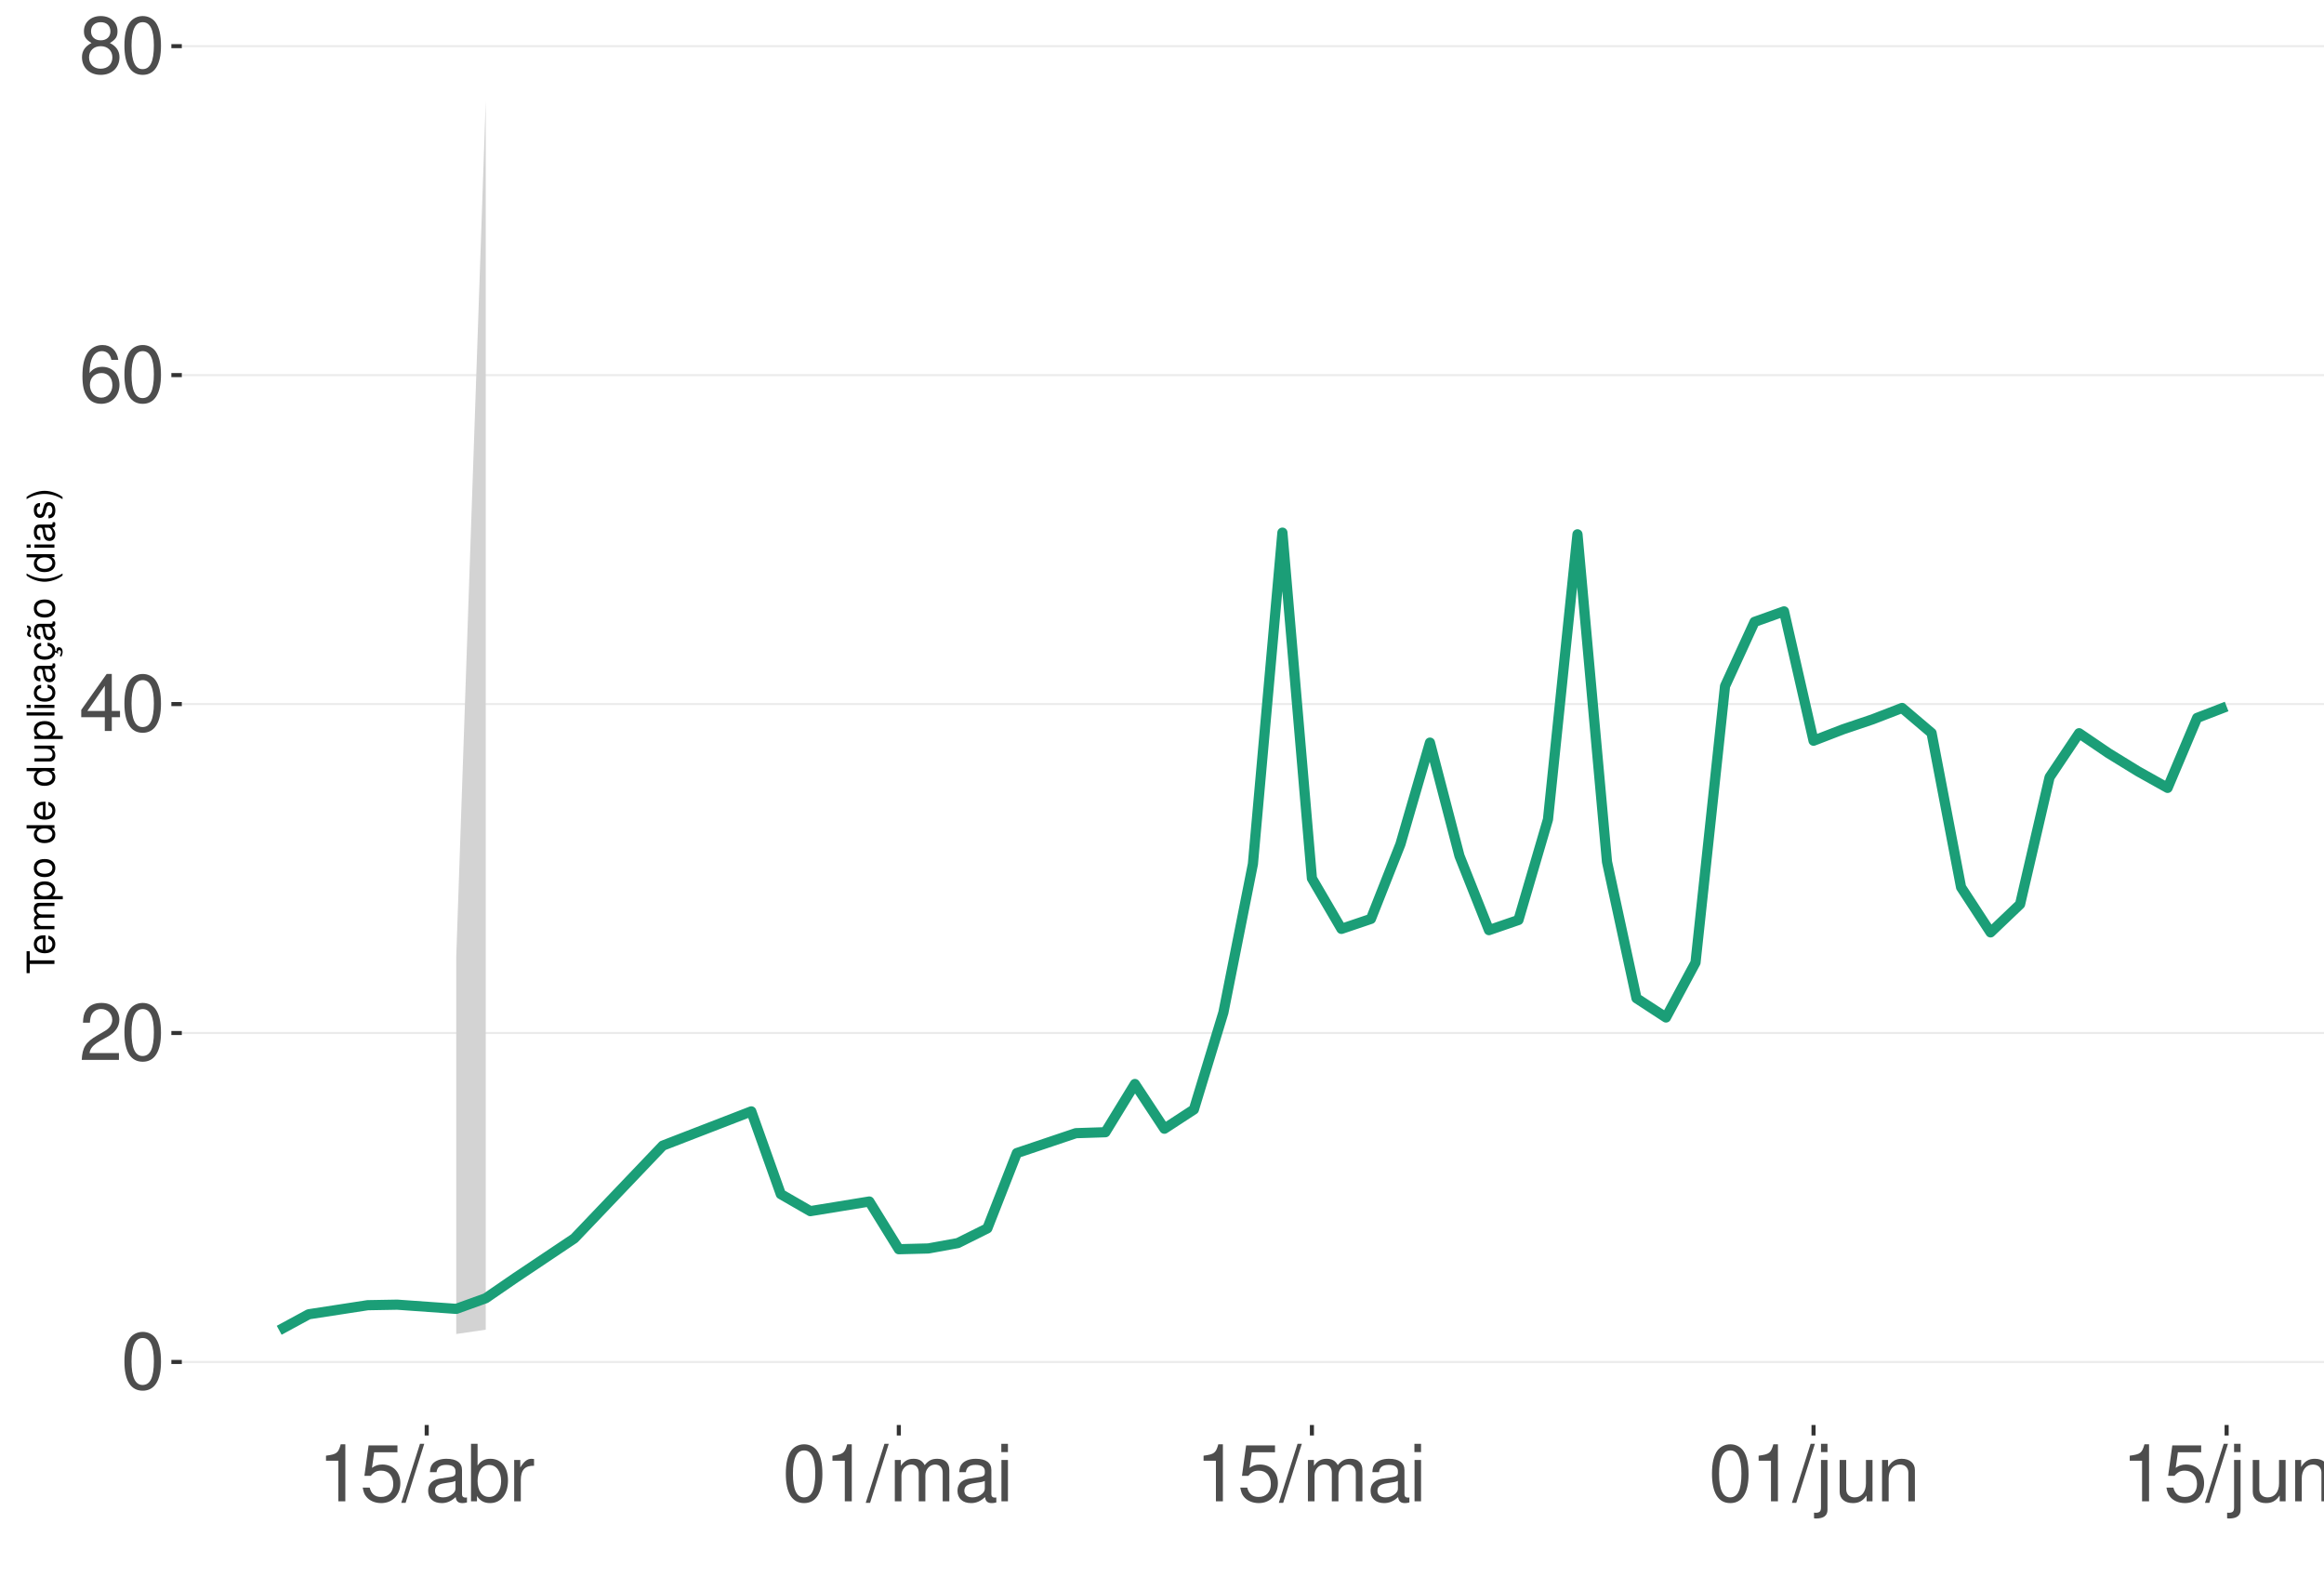
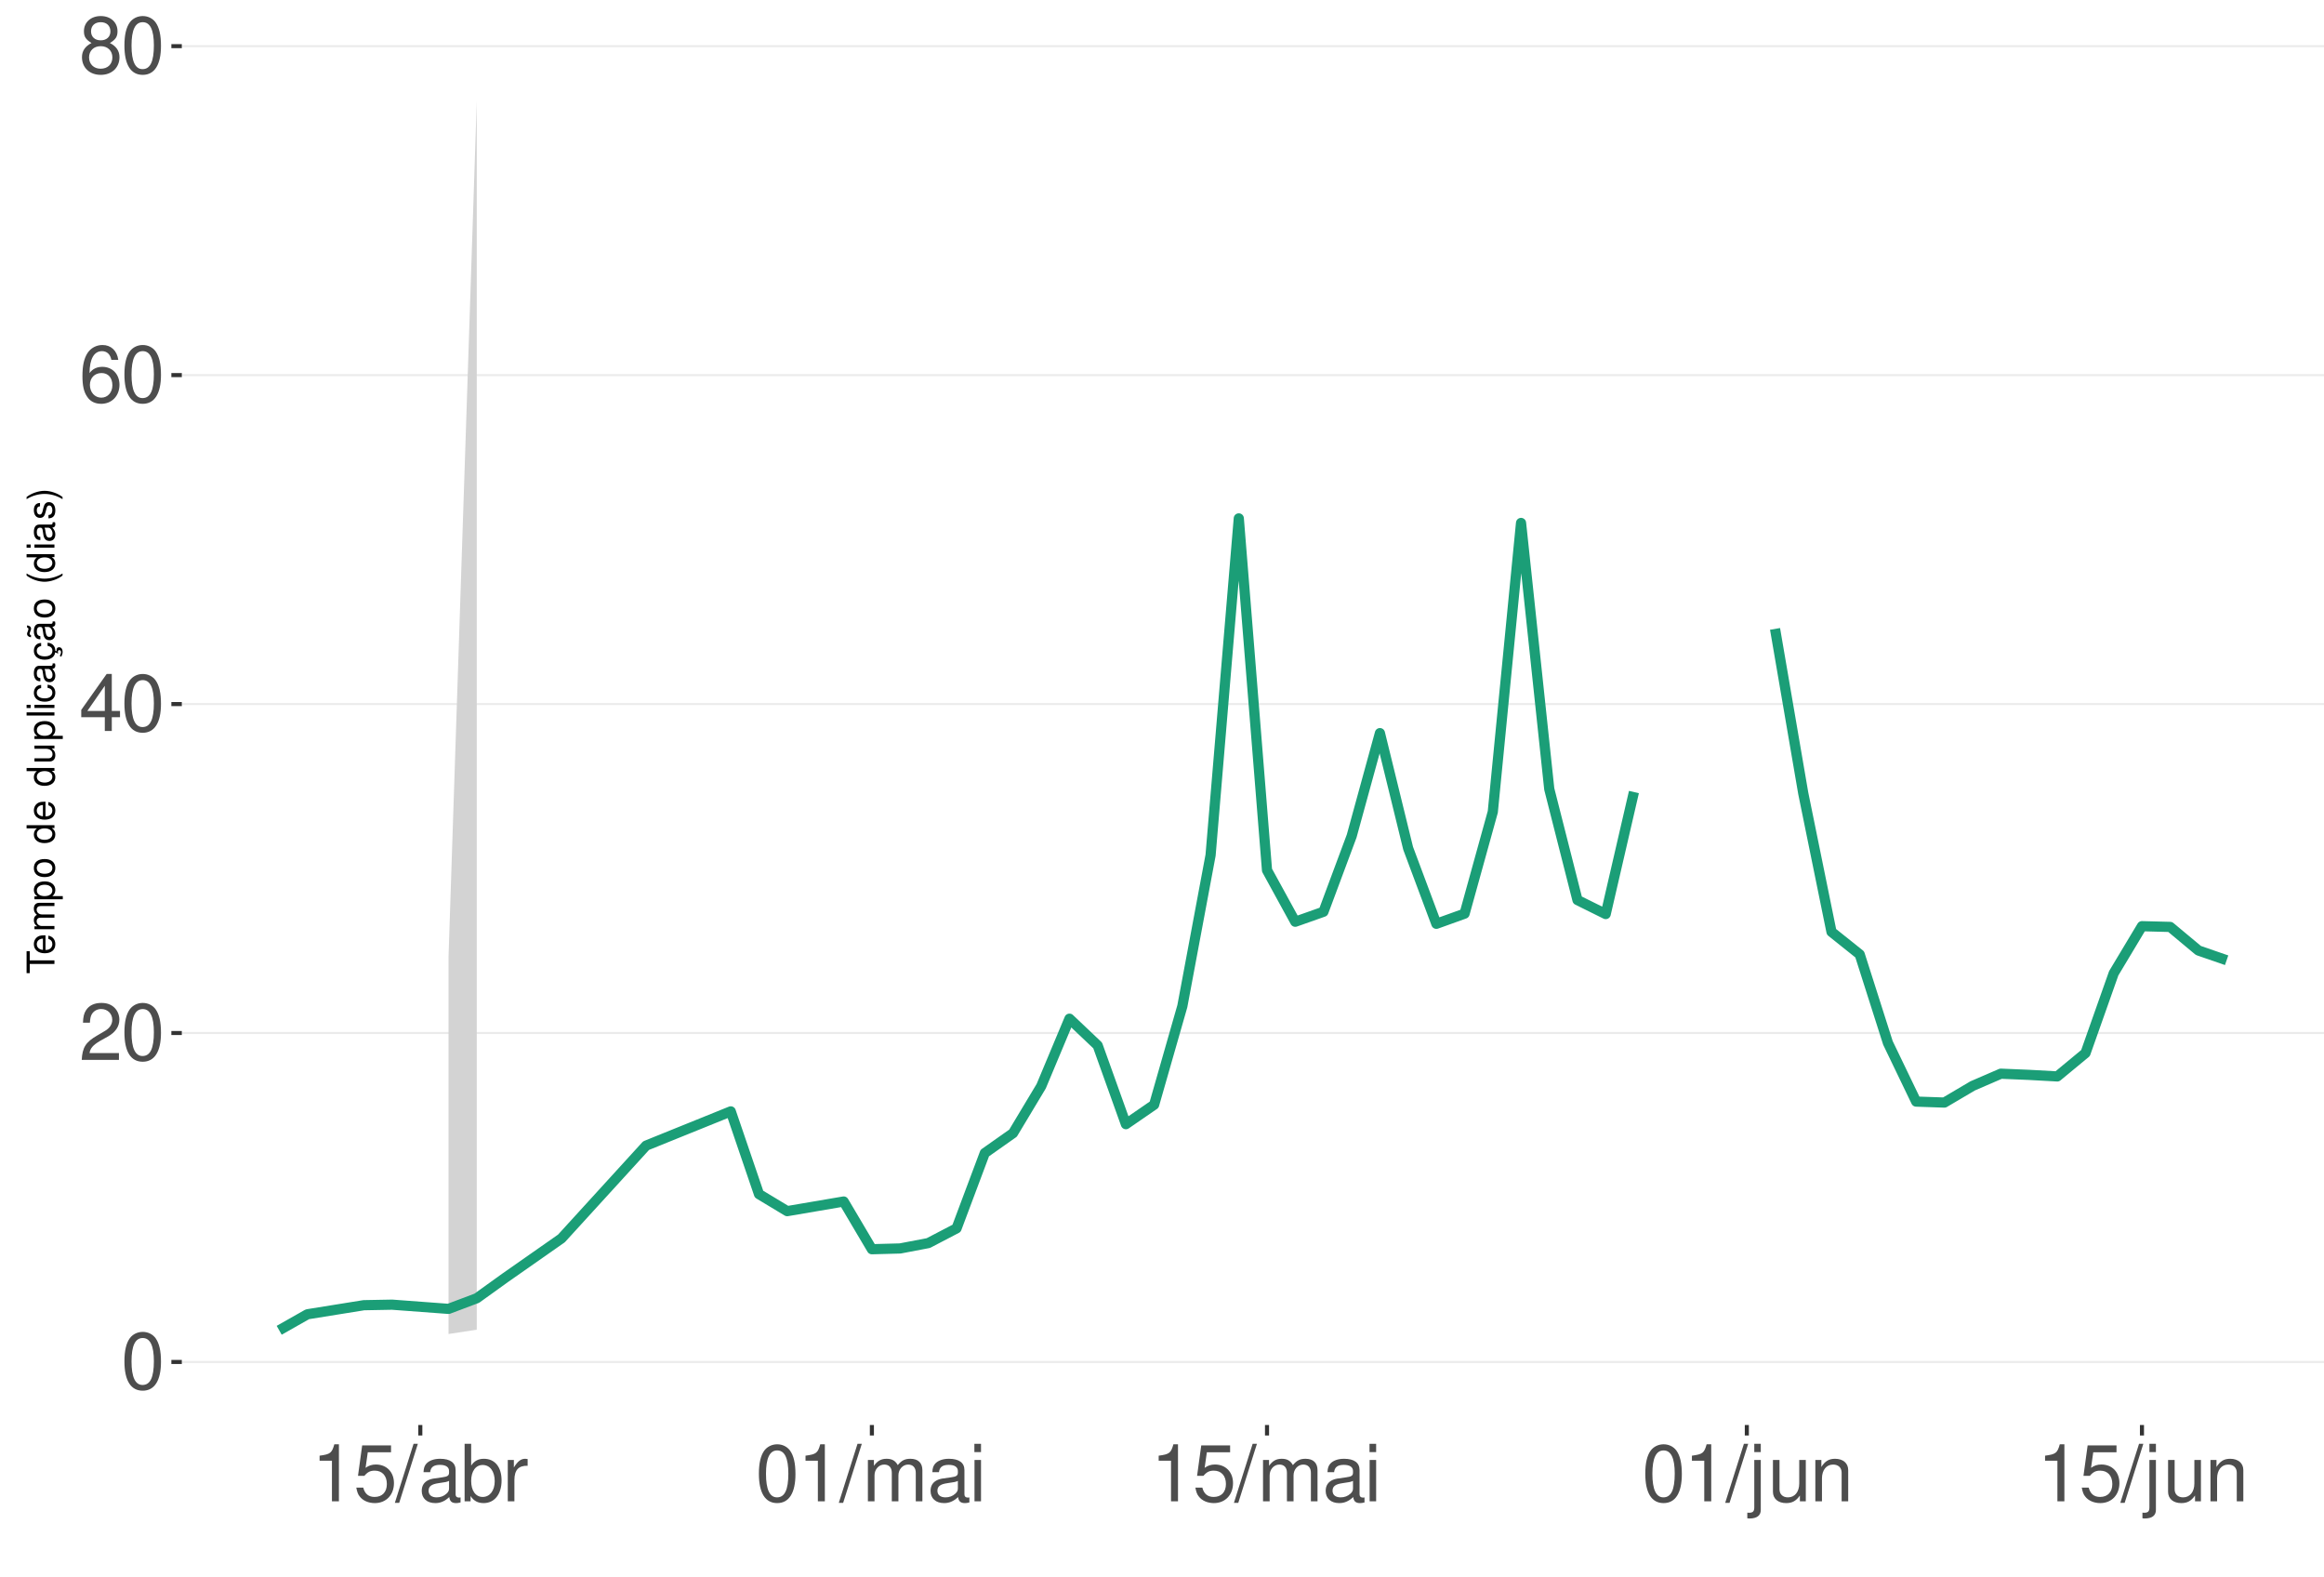
<svg xmlns="http://www.w3.org/2000/svg" xmlns:xlink="http://www.w3.org/1999/xlink" width="609pt" height="413pt" viewBox="0 0 609 413" version="1.1">
  <defs>
    <g>
      <symbol overflow="visible" id="glyph0-0">
        <path style="stroke:none;" d="" />
      </symbol>
      <symbol overflow="visible" id="glyph0-1">
        <path style="stroke:none;" d="M 5.688 -14.938 C 4.312 -14.938 3.078 -14.312 2.312 -13.297 C 1.359 -11.984 0.891 -10 0.891 -7.234 C 0.891 -2.188 2.547 0.469 5.688 0.469 C 8.781 0.469 10.469 -2.188 10.469 -7.109 C 10.469 -10 10.016 -11.938 9.047 -13.297 C 8.281 -14.328 7.062 -14.938 5.688 -14.938 Z M 5.688 -13.328 C 7.641 -13.328 8.609 -11.312 8.609 -7.266 C 8.609 -3.016 7.656 -1.031 5.641 -1.031 C 3.719 -1.031 2.75 -3.094 2.75 -7.203 C 2.75 -11.312 3.719 -13.328 5.688 -13.328 Z M 5.688 -13.328 " />
      </symbol>
      <symbol overflow="visible" id="glyph0-2">
        <path style="stroke:none;" d="M 10.453 -1.797 L 2.75 -1.797 C 2.938 -3.031 3.594 -3.828 5.391 -4.922 L 7.453 -6.078 C 9.5 -7.203 10.562 -8.734 10.562 -10.578 C 10.562 -11.812 10.062 -12.969 9.188 -13.781 C 8.328 -14.562 7.25 -14.938 5.859 -14.938 C 4 -14.938 2.625 -14.281 1.812 -13 C 1.297 -12.203 1.078 -11.281 1.031 -9.766 L 2.844 -9.766 C 2.906 -10.781 3.031 -11.375 3.281 -11.875 C 3.766 -12.781 4.703 -13.344 5.797 -13.344 C 7.453 -13.344 8.703 -12.141 8.703 -10.531 C 8.703 -9.344 8.016 -8.297 6.719 -7.562 L 4.812 -6.438 C 1.75 -4.688 0.875 -3.281 0.703 -0.016 L 10.453 -0.016 Z M 10.453 -1.797 " />
      </symbol>
      <symbol overflow="visible" id="glyph0-3">
        <path style="stroke:none;" d="M 6.75 -3.609 L 6.75 0 L 8.578 0 L 8.578 -3.609 L 10.734 -3.609 L 10.734 -5.25 L 8.578 -5.25 L 8.578 -14.938 L 7.234 -14.938 L 0.578 -5.531 L 0.578 -3.609 Z M 6.75 -5.25 L 2.172 -5.25 L 6.75 -11.844 Z M 6.75 -5.25 " />
      </symbol>
      <symbol overflow="visible" id="glyph0-4">
        <path style="stroke:none;" d="M 10.281 -11.047 C 9.938 -13.484 8.359 -14.938 6.141 -14.938 C 4.531 -14.938 3.078 -14.156 2.203 -12.812 C 1.281 -11.344 0.891 -9.516 0.891 -6.812 C 0.891 -4.297 1.234 -2.703 2.125 -1.391 C 2.906 -0.172 4.188 0.469 5.797 0.469 C 8.594 0.469 10.594 -1.609 10.594 -4.531 C 10.594 -7.266 8.734 -9.219 6.109 -9.219 C 4.672 -9.219 3.531 -8.672 2.75 -7.578 C 2.766 -11.281 3.922 -13.328 6.016 -13.328 C 7.297 -13.328 8.188 -12.5 8.469 -11.047 Z M 5.891 -7.594 C 7.641 -7.594 8.734 -6.359 8.734 -4.375 C 8.734 -2.5 7.5 -1.141 5.828 -1.141 C 4.125 -1.141 2.844 -2.562 2.844 -4.469 C 2.844 -6.328 4.094 -7.594 5.891 -7.594 Z M 5.891 -7.594 " />
      </symbol>
      <symbol overflow="visible" id="glyph0-5">
        <path style="stroke:none;" d="M 8.078 -7.875 C 9.609 -8.797 10.078 -9.547 10.078 -10.953 C 10.078 -13.297 8.281 -14.938 5.688 -14.938 C 3.094 -14.938 1.281 -13.297 1.281 -10.969 C 1.281 -9.547 1.75 -8.812 3.266 -7.875 C 1.594 -7.016 0.766 -5.797 0.766 -4.156 C 0.766 -1.422 2.766 0.469 5.688 0.469 C 8.578 0.469 10.594 -1.422 10.594 -4.156 C 10.594 -5.797 9.766 -7.016 8.078 -7.875 Z M 5.688 -13.328 C 7.234 -13.328 8.219 -12.391 8.219 -10.906 C 8.219 -9.5 7.203 -8.578 5.688 -8.578 C 4.125 -8.578 3.141 -9.5 3.141 -10.953 C 3.141 -12.391 4.125 -13.328 5.688 -13.328 Z M 5.688 -7.047 C 7.5 -7.047 8.734 -5.844 8.734 -4.109 C 8.734 -2.312 7.516 -1.141 5.641 -1.141 C 3.859 -1.141 2.625 -2.359 2.625 -4.094 C 2.625 -5.859 3.844 -7.047 5.688 -7.047 Z M 5.688 -7.047 " />
      </symbol>
      <symbol overflow="visible" id="glyph0-6">
        <path style="stroke:none;" d="M 5.344 -10.641 L 5.344 0 L 7.172 0 L 7.172 -14.938 L 5.969 -14.938 C 5.328 -12.641 4.922 -12.328 2.109 -11.953 L 2.109 -10.641 Z M 5.344 -10.641 " />
      </symbol>
      <symbol overflow="visible" id="glyph0-7">
        <path style="stroke:none;" d="M 9.828 -14.641 L 2.266 -14.641 L 1.172 -6.672 L 2.844 -6.672 C 3.703 -7.688 4.406 -8.031 5.562 -8.031 C 7.516 -8.031 8.734 -6.688 8.734 -4.531 C 8.734 -2.422 7.516 -1.141 5.531 -1.141 C 3.953 -1.141 2.969 -1.938 2.547 -3.594 L 0.719 -3.594 C 0.969 -2.391 1.172 -1.812 1.609 -1.281 C 2.438 -0.172 3.922 0.469 5.578 0.469 C 8.531 0.469 10.594 -1.672 10.594 -4.766 C 10.594 -7.656 8.672 -9.641 5.859 -9.641 C 4.828 -9.641 4 -9.375 3.156 -8.766 L 3.734 -12.844 L 9.828 -12.844 Z M 9.828 -14.641 " />
      </symbol>
      <symbol overflow="visible" id="glyph0-8">
        <path style="stroke:none;" d="M 4.734 -15.062 L -0.172 0.406 L 0.969 0.406 L 5.859 -15.062 Z M 4.734 -15.062 " />
      </symbol>
      <symbol overflow="visible" id="glyph0-9">
        <path style="stroke:none;" d="M 11.047 -1.016 C 10.859 -0.969 10.781 -0.969 10.672 -0.969 C 10.078 -0.969 9.75 -1.281 9.75 -1.812 L 9.75 -8.188 C 9.75 -10.094 8.344 -11.141 5.688 -11.141 C 4.094 -11.141 2.828 -10.672 2.094 -9.875 C 1.594 -9.312 1.391 -8.703 1.344 -7.625 L 3.078 -7.625 C 3.219 -8.938 4 -9.547 5.625 -9.547 C 7.188 -9.547 8.031 -8.969 8.031 -7.938 L 8.031 -7.484 C 8.016 -6.734 7.641 -6.469 6.234 -6.281 C 3.797 -5.969 3.422 -5.891 2.766 -5.625 C 1.516 -5.078 0.875 -4.125 0.875 -2.734 C 0.875 -0.766 2.234 0.469 4.422 0.469 C 5.781 0.469 6.875 0 8.094 -1.109 C 8.219 0 8.766 0.469 9.875 0.469 C 10.25 0.469 10.469 0.438 11.047 0.297 Z M 8.031 -3.406 C 8.031 -2.828 7.875 -2.484 7.359 -2 C 6.656 -1.359 5.797 -1.031 4.797 -1.031 C 3.453 -1.031 2.672 -1.672 2.672 -2.766 C 2.672 -3.906 3.406 -4.484 5.266 -4.75 C 7.109 -5 7.453 -5.078 8.031 -5.344 Z M 8.031 -3.406 " />
      </symbol>
      <symbol overflow="visible" id="glyph0-10">
        <path style="stroke:none;" d="M 1.109 -15.062 L 1.109 0 L 2.672 0 L 2.672 -1.391 C 3.484 -0.125 4.578 0.469 6.094 0.469 C 8.938 0.469 10.797 -1.859 10.797 -5.453 C 10.797 -8.969 9.047 -11.141 6.172 -11.141 C 4.688 -11.141 3.641 -10.578 2.828 -9.359 L 2.828 -15.062 Z M 5.844 -9.516 C 7.766 -9.516 9 -7.844 9 -5.266 C 9 -2.812 7.719 -1.141 5.844 -1.141 C 4 -1.141 2.828 -2.781 2.828 -5.328 C 2.828 -7.875 4 -9.516 5.844 -9.516 Z M 5.844 -9.516 " />
      </symbol>
      <symbol overflow="visible" id="glyph0-11">
        <path style="stroke:none;" d="M 1.422 -10.828 L 1.422 0 L 3.156 0 L 3.156 -5.625 C 3.188 -8.219 4.25 -9.375 6.625 -9.312 L 6.625 -11.078 C 6.344 -11.109 6.172 -11.141 5.969 -11.141 C 4.859 -11.141 4 -10.469 3.016 -8.859 L 3.016 -10.828 Z M 1.422 -10.828 " />
      </symbol>
      <symbol overflow="visible" id="glyph0-12">
        <path style="stroke:none;" d="M 1.453 -10.828 L 1.453 0 L 3.188 0 L 3.188 -6.797 C 3.188 -8.359 4.312 -9.625 5.719 -9.625 C 7 -9.625 7.719 -8.844 7.719 -7.453 L 7.719 0 L 9.453 0 L 9.453 -6.797 C 9.453 -8.359 10.594 -9.625 12 -9.625 C 13.266 -9.625 14 -8.812 14 -7.453 L 14 0 L 15.734 0 L 15.734 -8.125 C 15.734 -10.062 14.625 -11.141 12.594 -11.141 C 11.156 -11.141 10.281 -10.703 9.281 -9.484 C 8.641 -10.641 7.766 -11.141 6.359 -11.141 C 4.922 -11.141 3.953 -10.594 3.031 -9.297 L 3.031 -10.828 Z M 1.453 -10.828 " />
      </symbol>
      <symbol overflow="visible" id="glyph0-13">
        <path style="stroke:none;" d="M 3.094 -10.828 L 1.391 -10.828 L 1.391 0 L 3.094 0 Z M 3.094 -15.062 L 1.359 -15.062 L 1.359 -12.891 L 3.094 -12.891 Z M 3.094 -15.062 " />
      </symbol>
      <symbol overflow="visible" id="glyph0-14">
        <path style="stroke:none;" d="M 1.453 -10.828 L 1.453 1.562 C 1.453 2.641 1.109 3 0.047 3 C -0.078 3 -0.141 3 -0.375 2.969 L -0.375 4.438 C -0.172 4.484 -0.062 4.5 0.203 4.5 C 2.141 4.5 3.156 3.734 3.156 2.25 L 3.156 -10.828 Z M 3.156 -15.062 L 1.453 -15.062 L 1.453 -12.891 L 3.156 -12.891 Z M 3.156 -15.062 " />
      </symbol>
      <symbol overflow="visible" id="glyph0-15">
        <path style="stroke:none;" d="M 9.953 0 L 9.953 -10.828 L 8.234 -10.828 L 8.234 -4.688 C 8.234 -2.484 7.078 -1.031 5.281 -1.031 C 3.922 -1.031 3.062 -1.859 3.062 -3.156 L 3.062 -10.828 L 1.344 -10.828 L 1.344 -2.484 C 1.344 -0.688 2.688 0.469 4.797 0.469 C 6.375 0.469 7.391 -0.078 8.406 -1.516 L 8.406 0 Z M 9.953 0 " />
      </symbol>
      <symbol overflow="visible" id="glyph0-16">
        <path style="stroke:none;" d="M 1.453 -10.828 L 1.453 0 L 3.188 0 L 3.188 -5.969 C 3.188 -8.188 4.344 -9.625 6.109 -9.625 C 7.484 -9.625 8.344 -8.797 8.344 -7.5 L 8.344 0 L 10.062 0 L 10.062 -8.188 C 10.062 -9.984 8.719 -11.141 6.625 -11.141 C 5.016 -11.141 3.984 -10.516 3.031 -9 L 3.031 -10.828 Z M 1.453 -10.828 " />
      </symbol>
      <symbol overflow="visible" id="glyph1-0">
        <path style="stroke:none;" d="" />
      </symbol>
      <symbol overflow="visible" id="glyph1-1">
        <path style="stroke:none;" d="M -6.469 -3.547 L -6.469 -5.938 L -7.297 -5.938 L -7.297 -0.203 L -6.469 -0.203 L -6.469 -2.609 L 0 -2.609 L 0 -3.547 Z M -6.469 -3.547 " />
      </symbol>
      <symbol overflow="visible" id="glyph1-2">
        <path style="stroke:none;" d="M -2.344 -5.125 C -3.141 -5.125 -3.625 -5.062 -4.016 -4.922 C -4.875 -4.578 -5.391 -3.781 -5.391 -2.797 C -5.391 -1.344 -4.281 -0.406 -2.547 -0.406 C -0.812 -0.406 0.234 -1.297 0.234 -2.781 C 0.234 -3.984 -0.453 -4.812 -1.594 -5.016 L -1.594 -4.188 C -0.906 -3.953 -0.547 -3.484 -0.547 -2.812 C -0.547 -2.281 -0.781 -1.828 -1.219 -1.547 C -1.516 -1.344 -1.812 -1.281 -2.344 -1.266 Z M -3.016 -1.297 C -3.984 -1.359 -4.625 -1.953 -4.625 -2.797 C -4.625 -3.641 -3.953 -4.234 -3.016 -4.234 Z M -3.016 -1.297 " />
      </symbol>
      <symbol overflow="visible" id="glyph1-3">
        <path style="stroke:none;" d="M -5.234 -0.703 L 0 -0.703 L 0 -1.547 L -3.297 -1.547 C -4.047 -1.547 -4.656 -2.094 -4.656 -2.766 C -4.656 -3.391 -4.281 -3.734 -3.609 -3.734 L 0 -3.734 L 0 -4.578 L -3.297 -4.578 C -4.047 -4.578 -4.656 -5.125 -4.656 -5.812 C -4.656 -6.422 -4.266 -6.781 -3.609 -6.781 L 0 -6.781 L 0 -7.625 L -3.938 -7.625 C -4.875 -7.625 -5.391 -7.078 -5.391 -6.094 C -5.391 -5.406 -5.188 -4.984 -4.594 -4.484 C -5.156 -4.188 -5.391 -3.766 -5.391 -3.078 C -5.391 -2.375 -5.125 -1.906 -4.5 -1.469 L -5.234 -1.469 Z M -5.234 -0.703 " />
      </symbol>
      <symbol overflow="visible" id="glyph1-4">
        <path style="stroke:none;" d="M 2.188 -0.547 L 2.188 -1.375 L -0.547 -1.375 C -0.016 -1.812 0.234 -2.312 0.234 -2.984 C 0.234 -4.344 -0.859 -5.234 -2.531 -5.234 C -4.297 -5.234 -5.391 -4.375 -5.391 -2.984 C -5.391 -2.266 -5.062 -1.703 -4.453 -1.312 L -5.234 -1.312 L -5.234 -0.547 Z M -4.609 -2.844 C -4.609 -3.766 -3.797 -4.359 -2.547 -4.359 C -1.359 -4.359 -0.547 -3.75 -0.547 -2.844 C -0.547 -1.953 -1.344 -1.375 -2.578 -1.375 C -3.812 -1.375 -4.609 -1.953 -4.609 -2.844 Z M -4.609 -2.844 " />
      </symbol>
      <symbol overflow="visible" id="glyph1-5">
        <path style="stroke:none;" d="M -5.391 -2.719 C -5.391 -1.234 -4.344 -0.359 -2.578 -0.359 C -0.812 -0.359 0.234 -1.234 0.234 -2.734 C 0.234 -4.203 -0.812 -5.094 -2.547 -5.094 C -4.359 -5.094 -5.391 -4.234 -5.391 -2.719 Z M -4.625 -2.734 C -4.625 -3.672 -3.844 -4.234 -2.547 -4.234 C -1.312 -4.234 -0.547 -3.656 -0.547 -2.734 C -0.547 -1.797 -1.312 -1.234 -2.578 -1.234 C -3.844 -1.234 -4.625 -1.797 -4.625 -2.734 Z M -4.625 -2.734 " />
      </symbol>
      <symbol overflow="visible" id="glyph1-6">
        <path style="stroke:none;" d="" />
      </symbol>
      <symbol overflow="visible" id="glyph1-7">
        <path style="stroke:none;" d="M -7.297 -4.953 L -7.297 -4.125 L -4.578 -4.125 C -5.109 -3.766 -5.391 -3.203 -5.391 -2.516 C -5.391 -1.156 -4.297 -0.266 -2.625 -0.266 C -0.859 -0.266 0.234 -1.125 0.234 -2.547 C 0.234 -3.266 -0.047 -3.766 -0.688 -4.203 L 0 -4.203 L 0 -4.953 Z M -4.609 -2.656 C -4.609 -3.547 -3.812 -4.125 -2.562 -4.125 C -1.344 -4.125 -0.547 -3.547 -0.547 -2.656 C -0.547 -1.734 -1.359 -1.125 -2.578 -1.125 C -3.797 -1.125 -4.609 -1.734 -4.609 -2.656 Z M -4.609 -2.656 " />
      </symbol>
      <symbol overflow="visible" id="glyph1-8">
        <path style="stroke:none;" d="M 0 -4.812 L -5.234 -4.812 L -5.234 -3.984 L -2.266 -3.984 C -1.203 -3.984 -0.5 -3.438 -0.5 -2.562 C -0.5 -1.906 -0.906 -1.484 -1.531 -1.484 L -5.234 -1.484 L -5.234 -0.656 L -1.203 -0.656 C -0.328 -0.656 0.234 -1.297 0.234 -2.312 C 0.234 -3.094 -0.047 -3.578 -0.734 -4.062 L 0 -4.062 Z M 0 -4.812 " />
      </symbol>
      <symbol overflow="visible" id="glyph1-9">
        <path style="stroke:none;" d="M -7.297 -1.516 L -7.297 -0.688 L 0 -0.688 L 0 -1.516 Z M -7.297 -1.516 " />
      </symbol>
      <symbol overflow="visible" id="glyph1-10">
        <path style="stroke:none;" d="M -5.234 -1.5 L -5.234 -0.672 L 0 -0.672 L 0 -1.5 Z M -7.297 -1.5 L -7.297 -0.656 L -6.234 -0.656 L -6.234 -1.5 Z M -7.297 -1.5 " />
      </symbol>
      <symbol overflow="visible" id="glyph1-11">
        <path style="stroke:none;" d="M -3.484 -4.703 C -3.984 -4.672 -4.312 -4.562 -4.609 -4.359 C -5.094 -4 -5.391 -3.375 -5.391 -2.641 C -5.391 -1.219 -4.266 -0.312 -2.531 -0.312 C -0.844 -0.312 0.234 -1.203 0.234 -2.625 C 0.234 -3.875 -0.516 -4.672 -1.797 -4.766 L -1.797 -3.938 C -0.953 -3.797 -0.547 -3.359 -0.547 -2.656 C -0.547 -1.734 -1.297 -1.188 -2.531 -1.188 C -3.844 -1.188 -4.625 -1.719 -4.625 -2.625 C -4.625 -3.328 -4.203 -3.766 -3.484 -3.875 Z M -3.484 -4.703 " />
      </symbol>
      <symbol overflow="visible" id="glyph1-12">
        <path style="stroke:none;" d="M -0.484 -5.344 C -0.469 -5.266 -0.469 -5.219 -0.469 -5.172 C -0.469 -4.875 -0.625 -4.719 -0.875 -4.719 L -3.953 -4.719 C -4.891 -4.719 -5.391 -4.047 -5.391 -2.75 C -5.391 -1.984 -5.172 -1.375 -4.781 -1.016 C -4.516 -0.766 -4.203 -0.672 -3.688 -0.656 L -3.688 -1.484 C -4.328 -1.562 -4.625 -1.938 -4.625 -2.719 C -4.625 -3.484 -4.344 -3.891 -3.844 -3.891 L -3.625 -3.891 C -3.266 -3.875 -3.125 -3.703 -3.047 -3.016 C -2.891 -1.844 -2.844 -1.656 -2.719 -1.344 C -2.453 -0.734 -2 -0.422 -1.312 -0.422 C -0.375 -0.422 0.234 -1.078 0.234 -2.141 C 0.234 -2.797 0 -3.328 -0.547 -3.922 C 0 -3.984 0.234 -4.234 0.234 -4.781 C 0.234 -4.953 0.203 -5.062 0.141 -5.344 Z M -1.656 -3.891 C -1.375 -3.891 -1.203 -3.812 -0.969 -3.562 C -0.656 -3.219 -0.5 -2.812 -0.5 -2.312 C -0.5 -1.672 -0.812 -1.297 -1.344 -1.297 C -1.891 -1.297 -2.172 -1.656 -2.297 -2.547 C -2.422 -3.438 -2.453 -3.609 -2.594 -3.891 Z M -1.656 -3.891 " />
      </symbol>
      <symbol overflow="visible" id="glyph1-13">
        <path style="stroke:none;" d="M 0.234 -2.641 C 0.234 -3.875 -0.547 -4.703 -1.797 -4.766 L -1.797 -3.938 C -0.953 -3.797 -0.531 -3.359 -0.531 -2.656 C -0.531 -1.734 -1.281 -1.188 -2.516 -1.188 C -3.844 -1.188 -4.625 -1.719 -4.625 -2.625 C -4.625 -3.328 -4.203 -3.766 -3.484 -3.875 L -3.484 -4.703 C -3.984 -4.672 -4.312 -4.562 -4.609 -4.359 C -5.094 -4 -5.391 -3.375 -5.391 -2.641 C -5.391 -1.219 -4.266 -0.312 -2.531 -0.312 C -1.469 -0.312 -0.625 -0.672 -0.156 -1.312 C 0.047 -1.594 0.125 -1.812 0.203 -2.25 L 0.922 -1.938 L 0.984 -2.062 C 0.938 -2.188 0.906 -2.25 0.906 -2.375 C 0.906 -2.656 1.047 -2.828 1.281 -2.828 C 1.547 -2.828 1.734 -2.594 1.734 -2.297 C 1.734 -2.031 1.672 -1.844 1.438 -1.406 L 1.406 -1.312 L 1.812 -1.094 C 2.078 -1.75 2.141 -1.953 2.141 -2.344 C 2.141 -3.109 1.781 -3.578 1.203 -3.578 C 0.781 -3.578 0.547 -3.297 0.547 -2.797 C 0.547 -2.703 0.547 -2.641 0.562 -2.516 Z M 0.234 -2.641 " />
      </symbol>
      <symbol overflow="visible" id="glyph1-14">
        <path style="stroke:none;" d="M -0.484 -5.344 C -0.469 -5.266 -0.469 -5.219 -0.469 -5.172 C -0.469 -4.875 -0.625 -4.719 -0.875 -4.719 L -3.953 -4.719 C -4.891 -4.719 -5.391 -4.047 -5.391 -2.75 C -5.391 -1.984 -5.172 -1.375 -4.781 -1.016 C -4.516 -0.766 -4.203 -0.672 -3.688 -0.656 L -3.688 -1.484 C -4.328 -1.562 -4.625 -1.938 -4.625 -2.719 C -4.625 -3.484 -4.344 -3.891 -3.844 -3.891 L -3.625 -3.891 C -3.266 -3.875 -3.125 -3.703 -3.047 -3.016 C -2.891 -1.844 -2.844 -1.656 -2.719 -1.344 C -2.453 -0.734 -2 -0.422 -1.312 -0.422 C -0.375 -0.422 0.234 -1.078 0.234 -2.141 C 0.234 -2.797 0 -3.328 -0.547 -3.922 C 0 -3.984 0.234 -4.234 0.234 -4.781 C 0.234 -4.953 0.203 -5.062 0.141 -5.344 Z M -1.656 -3.891 C -1.375 -3.891 -1.203 -3.812 -0.969 -3.562 C -0.656 -3.219 -0.5 -2.812 -0.5 -2.312 C -0.5 -1.672 -0.812 -1.297 -1.344 -1.297 C -1.891 -1.297 -2.172 -1.656 -2.297 -2.547 C -2.422 -3.438 -2.453 -3.609 -2.594 -3.891 Z M -7.172 -3.75 C -6.922 -3.672 -6.812 -3.547 -6.812 -3.375 C -6.812 -3.25 -6.875 -2.984 -6.984 -2.734 C -7.156 -2.312 -7.172 -2.25 -7.172 -2.047 C -7.172 -1.594 -6.797 -1.297 -6.141 -1.188 L -6.141 -1.766 C -6.375 -1.812 -6.5 -1.938 -6.5 -2.094 C -6.5 -2.203 -6.469 -2.344 -6.375 -2.578 C -6.156 -3.156 -6.125 -3.234 -6.125 -3.438 C -6.125 -3.922 -6.484 -4.219 -7.172 -4.312 Z M -7.172 -3.75 " />
      </symbol>
      <symbol overflow="visible" id="glyph1-15">
        <path style="stroke:none;" d="M -7.297 -2.359 C -5.984 -1.359 -4.156 -0.734 -2.594 -0.734 C -1.016 -0.734 0.812 -1.359 2.125 -2.359 L 2.125 -2.906 C 0.688 -2.031 -0.984 -1.547 -2.594 -1.547 C -4.188 -1.547 -5.875 -2.031 -7.297 -2.906 Z M -7.297 -2.359 " />
      </symbol>
      <symbol overflow="visible" id="glyph1-16">
        <path style="stroke:none;" d="M -3.781 -4.375 C -4.812 -4.375 -5.391 -3.688 -5.391 -2.484 C -5.391 -1.266 -4.766 -0.469 -3.797 -0.469 C -2.969 -0.469 -2.578 -0.891 -2.281 -2.125 L -2.094 -2.906 C -1.953 -3.484 -1.734 -3.719 -1.375 -3.719 C -0.875 -3.719 -0.547 -3.234 -0.547 -2.5 C -0.547 -2.047 -0.672 -1.672 -0.891 -1.453 C -1.047 -1.328 -1.188 -1.266 -1.562 -1.219 L -1.562 -0.344 C -0.344 -0.375 0.234 -1.062 0.234 -2.438 C 0.234 -3.75 -0.422 -4.594 -1.438 -4.594 C -2.203 -4.594 -2.641 -4.156 -2.891 -3.109 L -3.078 -2.312 C -3.234 -1.625 -3.453 -1.344 -3.828 -1.344 C -4.312 -1.344 -4.625 -1.766 -4.625 -2.453 C -4.625 -3.125 -4.328 -3.484 -3.781 -3.5 Z M -3.781 -4.375 " />
      </symbol>
      <symbol overflow="visible" id="glyph1-17">
        <path style="stroke:none;" d="M 2.125 -0.938 C 0.812 -1.938 -1.016 -2.562 -2.578 -2.562 C -4.156 -2.562 -5.984 -1.938 -7.297 -0.938 L -7.297 -0.375 C -5.859 -1.266 -4.188 -1.75 -2.578 -1.75 C -0.984 -1.75 0.703 -1.266 2.125 -0.375 Z M 2.125 -0.938 " />
      </symbol>
    </g>
    <clipPath id="clip1">
      <path d="M 47.645 9.961 L 609 9.961 L 609 373.328 L 47.645 373.328 Z M 47.645 9.961 " />
    </clipPath>
    <clipPath id="clip2">
      <path d="M 47.645 356 L 609 356 L 609 358 L 47.645 358 Z M 47.645 356 " />
    </clipPath>
    <clipPath id="clip3">
      <path d="M 47.645 270 L 609 270 L 609 271 L 47.645 271 Z M 47.645 270 " />
    </clipPath>
    <clipPath id="clip4">
      <path d="M 47.645 184 L 609 184 L 609 185 L 47.645 185 Z M 47.645 184 " />
    </clipPath>
    <clipPath id="clip5">
      <path d="M 47.645 98 L 609 98 L 609 99 L 47.645 99 Z M 47.645 98 " />
    </clipPath>
    <clipPath id="clip6">
      <path d="M 47.645 11 L 609 11 L 609 13 L 47.645 13 Z M 47.645 11 " />
    </clipPath>
  </defs>
  <g id="surface99">
    <rect x="0" y="0" width="609" height="413" style="fill:rgb(100%,100%,100%);fill-opacity:1;stroke:none;" />
    <rect x="0" y="0" width="609" height="413" style="fill:rgb(100%,100%,100%);fill-opacity:1;stroke:none;" />
    <path style="fill:none;stroke-width:1.067;stroke-linecap:round;stroke-linejoin:round;stroke:rgb(100%,100%,100%);stroke-opacity:1;stroke-miterlimit:10;" d="M 0 413 L 609 413 L 609 0 L 0 0 Z M 0 413 " />
    <g clip-path="url(#clip1)" clip-rule="nonzero">
      <path style=" stroke:none;fill-rule:nonzero;fill:rgb(100%,100%,100%);fill-opacity:1;" d="M 47.645 373.328 L 609 373.328 L 609 9.961 L 47.645 9.961 Z M 47.645 373.328 " />
    </g>
    <g clip-path="url(#clip2)" clip-rule="nonzero">
      <path style="fill:none;stroke-width:0.533;stroke-linecap:butt;stroke-linejoin:round;stroke:rgb(92.157%,92.157%,92.157%);stroke-opacity:1;stroke-miterlimit:10;" d="M 47.645 356.812 L 609 356.812 " />
    </g>
    <g clip-path="url(#clip3)" clip-rule="nonzero">
      <path style="fill:none;stroke-width:0.533;stroke-linecap:butt;stroke-linejoin:round;stroke:rgb(92.157%,92.157%,92.157%);stroke-opacity:1;stroke-miterlimit:10;" d="M 47.645 270.633 L 609 270.633 " />
    </g>
    <g clip-path="url(#clip4)" clip-rule="nonzero">
      <path style="fill:none;stroke-width:0.533;stroke-linecap:butt;stroke-linejoin:round;stroke:rgb(92.157%,92.157%,92.157%);stroke-opacity:1;stroke-miterlimit:10;" d="M 47.645 184.453 L 609 184.453 " />
    </g>
    <g clip-path="url(#clip5)" clip-rule="nonzero">
      <path style="fill:none;stroke-width:0.533;stroke-linecap:butt;stroke-linejoin:round;stroke:rgb(92.157%,92.157%,92.157%);stroke-opacity:1;stroke-miterlimit:10;" d="M 47.645 98.27 L 609 98.27 " />
    </g>
    <g clip-path="url(#clip6)" clip-rule="nonzero">
      <path style="fill:none;stroke-width:0.533;stroke-linecap:butt;stroke-linejoin:round;stroke:rgb(92.157%,92.157%,92.157%);stroke-opacity:1;stroke-miterlimit:10;" d="M 47.645 12.09 L 609 12.09 " />
    </g>
-     <path style=" stroke:none;fill-rule:nonzero;fill:rgb(82.745%,82.745%,82.745%);fill-opacity:1;" d="M 119.555 250.703 L 127.285 26.48 L 127.285 348.355 L 119.555 349.488 Z M 119.555 250.703 " />
-     <path style="fill:none;stroke-width:2.667;stroke-linecap:butt;stroke-linejoin:round;stroke:rgb(10.588%,61.961%,46.667%);stroke-opacity:1;stroke-miterlimit:10;" d="M 73.16 348.508 L 80.895 344.316 L 96.359 341.938 L 104.09 341.801 L 119.555 342.902 L 127.285 340.117 L 135.02 334.801 L 150.484 324.449 L 173.68 300.133 L 181.41 297.141 L 189.145 294.152 L 196.875 291.16 L 204.609 312.844 L 212.34 317.297 L 227.805 314.773 L 235.535 327.273 L 243.27 327.074 L 251 325.664 L 258.734 321.805 L 266.465 302.082 L 281.93 296.871 L 289.66 296.621 L 297.395 283.988 L 305.125 295.707 L 312.859 290.664 L 320.59 265.258 L 328.324 226.344 L 336.055 139.543 L 343.785 230.117 L 351.52 243.348 L 359.25 240.734 L 366.984 221.156 L 374.715 194.555 L 382.449 224.227 L 390.18 243.68 L 397.91 241.023 L 405.645 214.668 L 413.375 139.988 L 421.109 225.773 L 428.84 261.523 L 436.574 266.562 L 444.305 252.184 L 452.039 179.762 L 459.77 162.922 L 467.5 160.164 L 475.234 194.055 L 482.965 191.07 L 490.699 188.457 L 498.43 185.469 L 506.164 192.035 L 513.895 232.438 L 521.625 244.27 L 529.359 236.895 L 537.09 203.617 L 544.824 192.09 L 552.555 197.344 L 560.289 202.094 L 568.02 206.414 L 575.75 188.082 L 583.484 185.094 " />
+     <path style=" stroke:none;fill-rule:nonzero;fill:rgb(82.745%,82.745%,82.745%);fill-opacity:1;" d="M 117.535 250.703 L 124.934 26.48 L 124.934 348.355 L 117.535 349.488 Z M 117.535 250.703 " />
+     <path style="fill:none;stroke-width:2.667;stroke-linecap:butt;stroke-linejoin:round;stroke:rgb(10.588%,61.961%,46.667%);stroke-opacity:1;stroke-miterlimit:10;" d="M 73.16 348.508 L 80.559 344.316 L 95.348 341.938 L 102.746 341.801 L 117.535 342.902 L 124.934 340.117 L 132.328 334.801 L 147.121 324.449 L 169.309 300.133 L 176.703 297.141 L 184.102 294.152 L 191.496 291.16 L 198.895 312.844 L 206.289 317.297 L 221.082 314.773 L 228.477 327.273 L 235.871 327.074 L 243.27 325.664 L 250.664 321.805 L 258.062 302.082 L 265.457 296.871 L 272.852 284.555 L 280.25 266.879 L 287.645 273.891 L 295.039 294.512 L 302.438 289.418 L 309.832 263.598 L 317.23 224.043 L 324.625 135.809 L 332.02 227.984 L 339.418 241.48 L 346.812 238.867 L 354.207 219.02 L 361.605 192.066 L 369 222.238 L 376.395 242.02 L 383.793 239.363 L 391.188 212.676 L 398.586 137.004 L 405.98 206.703 L 413.375 235.801 L 420.773 239.465 L 428.168 207.5 " />
+     <path style="fill:none;stroke-width:2.667;stroke-linecap:butt;stroke-linejoin:round;stroke:rgb(10.588%,61.961%,46.667%);stroke-opacity:1;stroke-miterlimit:10;" d="M 465.148 164.758 L 472.543 207.852 L 479.941 244.129 L 487.336 250.039 L 494.73 273.227 L 502.129 288.598 L 509.523 288.852 L 516.922 284.488 L 524.316 281.289 L 531.711 281.598 L 539.109 282.004 L 546.504 275.887 L 553.898 254.977 L 561.297 242.645 L 568.691 242.836 L 576.086 249.008 L 583.484 251.566 " />
    <g style="fill:rgb(30.196%,30.196%,30.196%);fill-opacity:1;">
      <use xlink:href="#glyph0-1" x="31.715" y="363.866" />
    </g>
    <g style="fill:rgb(30.196%,30.196%,30.196%);fill-opacity:1;">
      <use xlink:href="#glyph0-2" x="20.715" y="277.687" />
      <use xlink:href="#glyph0-1" x="31.715" y="277.687" />
    </g>
    <g style="fill:rgb(30.196%,30.196%,30.196%);fill-opacity:1;">
      <use xlink:href="#glyph0-3" x="20.715" y="191.507" />
      <use xlink:href="#glyph0-1" x="31.715" y="191.507" />
    </g>
    <g style="fill:rgb(30.196%,30.196%,30.196%);fill-opacity:1;">
      <use xlink:href="#glyph0-4" x="20.715" y="105.323" />
      <use xlink:href="#glyph0-1" x="31.715" y="105.323" />
    </g>
    <g style="fill:rgb(30.196%,30.196%,30.196%);fill-opacity:1;">
      <use xlink:href="#glyph0-5" x="20.715" y="19.144" />
      <use xlink:href="#glyph0-1" x="31.715" y="19.144" />
    </g>
    <path style="fill:none;stroke-width:1.067;stroke-linecap:butt;stroke-linejoin:round;stroke:rgb(20%,20%,20%);stroke-opacity:1;stroke-miterlimit:10;" d="M 44.906 356.812 L 47.645 356.812 " />
    <path style="fill:none;stroke-width:1.067;stroke-linecap:butt;stroke-linejoin:round;stroke:rgb(20%,20%,20%);stroke-opacity:1;stroke-miterlimit:10;" d="M 44.906 270.633 L 47.645 270.633 " />
    <path style="fill:none;stroke-width:1.067;stroke-linecap:butt;stroke-linejoin:round;stroke:rgb(20%,20%,20%);stroke-opacity:1;stroke-miterlimit:10;" d="M 44.906 184.453 L 47.645 184.453 " />
    <path style="fill:none;stroke-width:1.067;stroke-linecap:butt;stroke-linejoin:round;stroke:rgb(20%,20%,20%);stroke-opacity:1;stroke-miterlimit:10;" d="M 44.906 98.27 L 47.645 98.27 " />
    <path style="fill:none;stroke-width:1.067;stroke-linecap:butt;stroke-linejoin:round;stroke:rgb(20%,20%,20%);stroke-opacity:1;stroke-miterlimit:10;" d="M 44.906 12.09 L 47.645 12.09 " />
-     <path style="fill:none;stroke-width:1.067;stroke-linecap:butt;stroke-linejoin:round;stroke:rgb(20%,20%,20%);stroke-opacity:1;stroke-miterlimit:10;" d="M 111.82 376.07 L 111.82 373.328 " />
-     <path style="fill:none;stroke-width:1.067;stroke-linecap:butt;stroke-linejoin:round;stroke:rgb(20%,20%,20%);stroke-opacity:1;stroke-miterlimit:10;" d="M 235.535 376.07 L 235.535 373.328 " />
-     <path style="fill:none;stroke-width:1.067;stroke-linecap:butt;stroke-linejoin:round;stroke:rgb(20%,20%,20%);stroke-opacity:1;stroke-miterlimit:10;" d="M 343.785 376.07 L 343.785 373.328 " />
-     <path style="fill:none;stroke-width:1.067;stroke-linecap:butt;stroke-linejoin:round;stroke:rgb(20%,20%,20%);stroke-opacity:1;stroke-miterlimit:10;" d="M 475.234 376.07 L 475.234 373.328 " />
-     <path style="fill:none;stroke-width:1.067;stroke-linecap:butt;stroke-linejoin:round;stroke:rgb(20%,20%,20%);stroke-opacity:1;stroke-miterlimit:10;" d="M 583.484 376.07 L 583.484 373.328 " />
-     <g style="fill:rgb(30.196%,30.196%,30.196%);fill-opacity:1;">
-       <use xlink:href="#glyph0-6" x="83.32" y="393.315" />
-       <use xlink:href="#glyph0-7" x="94.32" y="393.315" />
-       <use xlink:href="#glyph0-8" x="105.32" y="393.315" />
-       <use xlink:href="#glyph0-9" x="111.32" y="393.315" />
-       <use xlink:href="#glyph0-10" x="122.32" y="393.315" />
-       <use xlink:href="#glyph0-11" x="133.32" y="393.315" />
-     </g>
-     <g style="fill:rgb(30.196%,30.196%,30.196%);fill-opacity:1;">
-       <use xlink:href="#glyph0-1" x="205.035" y="393.315" />
-       <use xlink:href="#glyph0-6" x="216.035" y="393.315" />
-       <use xlink:href="#glyph0-8" x="227.035" y="393.315" />
-       <use xlink:href="#glyph0-12" x="233.035" y="393.315" />
-       <use xlink:href="#glyph0-9" x="250.035" y="393.315" />
-       <use xlink:href="#glyph0-13" x="261.035" y="393.315" />
-     </g>
-     <g style="fill:rgb(30.196%,30.196%,30.196%);fill-opacity:1;">
-       <use xlink:href="#glyph0-6" x="313.285" y="393.315" />
-       <use xlink:href="#glyph0-7" x="324.285" y="393.315" />
-       <use xlink:href="#glyph0-8" x="335.285" y="393.315" />
-       <use xlink:href="#glyph0-12" x="341.285" y="393.315" />
-       <use xlink:href="#glyph0-9" x="358.285" y="393.315" />
-       <use xlink:href="#glyph0-13" x="369.285" y="393.315" />
-     </g>
-     <g style="fill:rgb(30.196%,30.196%,30.196%);fill-opacity:1;">
-       <use xlink:href="#glyph0-1" x="447.734" y="393.315" />
-       <use xlink:href="#glyph0-6" x="458.734" y="393.315" />
-       <use xlink:href="#glyph0-8" x="469.734" y="393.315" />
-       <use xlink:href="#glyph0-14" x="475.734" y="393.315" />
-       <use xlink:href="#glyph0-15" x="480.734" y="393.315" />
-       <use xlink:href="#glyph0-16" x="491.734" y="393.315" />
-     </g>
-     <g style="fill:rgb(30.196%,30.196%,30.196%);fill-opacity:1;">
-       <use xlink:href="#glyph0-6" x="555.984" y="393.315" />
-       <use xlink:href="#glyph0-7" x="566.984" y="393.315" />
-       <use xlink:href="#glyph0-8" x="577.984" y="393.315" />
-       <use xlink:href="#glyph0-14" x="583.984" y="393.315" />
-       <use xlink:href="#glyph0-15" x="588.984" y="393.315" />
-       <use xlink:href="#glyph0-16" x="599.984" y="393.315" />
+     <path style="fill:none;stroke-width:1.067;stroke-linecap:butt;stroke-linejoin:round;stroke:rgb(20%,20%,20%);stroke-opacity:1;stroke-miterlimit:10;" d="M 110.141 376.07 L 110.141 373.328 " />
+     <path style="fill:none;stroke-width:1.067;stroke-linecap:butt;stroke-linejoin:round;stroke:rgb(20%,20%,20%);stroke-opacity:1;stroke-miterlimit:10;" d="M 228.477 376.07 L 228.477 373.328 " />
+     <path style="fill:none;stroke-width:1.067;stroke-linecap:butt;stroke-linejoin:round;stroke:rgb(20%,20%,20%);stroke-opacity:1;stroke-miterlimit:10;" d="M 332.02 376.07 L 332.02 373.328 " />
+     <path style="fill:none;stroke-width:1.067;stroke-linecap:butt;stroke-linejoin:round;stroke:rgb(20%,20%,20%);stroke-opacity:1;stroke-miterlimit:10;" d="M 457.754 376.07 L 457.754 373.328 " />
+     <path style="fill:none;stroke-width:1.067;stroke-linecap:butt;stroke-linejoin:round;stroke:rgb(20%,20%,20%);stroke-opacity:1;stroke-miterlimit:10;" d="M 561.297 376.07 L 561.297 373.328 " />
+     <g style="fill:rgb(30.196%,30.196%,30.196%);fill-opacity:1;">
+       <use xlink:href="#glyph0-6" x="81.641" y="393.315" />
+       <use xlink:href="#glyph0-7" x="92.641" y="393.315" />
+       <use xlink:href="#glyph0-8" x="103.641" y="393.315" />
+       <use xlink:href="#glyph0-9" x="109.641" y="393.315" />
+       <use xlink:href="#glyph0-10" x="120.641" y="393.315" />
+       <use xlink:href="#glyph0-11" x="131.641" y="393.315" />
+     </g>
+     <g style="fill:rgb(30.196%,30.196%,30.196%);fill-opacity:1;">
+       <use xlink:href="#glyph0-1" x="197.977" y="393.315" />
+       <use xlink:href="#glyph0-6" x="208.977" y="393.315" />
+       <use xlink:href="#glyph0-8" x="219.977" y="393.315" />
+       <use xlink:href="#glyph0-12" x="225.977" y="393.315" />
+       <use xlink:href="#glyph0-9" x="242.977" y="393.315" />
+       <use xlink:href="#glyph0-13" x="253.977" y="393.315" />
+     </g>
+     <g style="fill:rgb(30.196%,30.196%,30.196%);fill-opacity:1;">
+       <use xlink:href="#glyph0-6" x="301.52" y="393.315" />
+       <use xlink:href="#glyph0-7" x="312.52" y="393.315" />
+       <use xlink:href="#glyph0-8" x="323.52" y="393.315" />
+       <use xlink:href="#glyph0-12" x="329.52" y="393.315" />
+       <use xlink:href="#glyph0-9" x="346.52" y="393.315" />
+       <use xlink:href="#glyph0-13" x="357.52" y="393.315" />
+     </g>
+     <g style="fill:rgb(30.196%,30.196%,30.196%);fill-opacity:1;">
+       <use xlink:href="#glyph0-1" x="430.254" y="393.315" />
+       <use xlink:href="#glyph0-6" x="441.254" y="393.315" />
+       <use xlink:href="#glyph0-8" x="452.254" y="393.315" />
+       <use xlink:href="#glyph0-14" x="458.254" y="393.315" />
+       <use xlink:href="#glyph0-15" x="463.254" y="393.315" />
+       <use xlink:href="#glyph0-16" x="474.254" y="393.315" />
+     </g>
+     <g style="fill:rgb(30.196%,30.196%,30.196%);fill-opacity:1;">
+       <use xlink:href="#glyph0-6" x="533.797" y="393.315" />
+       <use xlink:href="#glyph0-7" x="544.797" y="393.315" />
+       <use xlink:href="#glyph0-8" x="555.797" y="393.315" />
+       <use xlink:href="#glyph0-14" x="561.797" y="393.315" />
+       <use xlink:href="#glyph0-15" x="566.797" y="393.315" />
+       <use xlink:href="#glyph0-16" x="577.797" y="393.315" />
    </g>
    <g style="fill:rgb(0%,0%,0%);fill-opacity:1;">
      <use xlink:href="#glyph1-1" x="14.263" y="255.145" />
      <use xlink:href="#glyph1-2" x="14.263" y="250.145" />
      <use xlink:href="#glyph1-3" x="14.263" y="244.145" />
      <use xlink:href="#glyph1-4" x="14.263" y="236.145" />
      <use xlink:href="#glyph1-5" x="14.263" y="230.145" />
      <use xlink:href="#glyph1-6" x="14.263" y="224.145" />
      <use xlink:href="#glyph1-7" x="14.263" y="221.145" />
      <use xlink:href="#glyph1-2" x="14.263" y="215.145" />
      <use xlink:href="#glyph1-6" x="14.263" y="209.145" />
      <use xlink:href="#glyph1-7" x="14.263" y="206.145" />
      <use xlink:href="#glyph1-8" x="14.263" y="200.145" />
      <use xlink:href="#glyph1-4" x="14.263" y="194.145" />
      <use xlink:href="#glyph1-9" x="14.263" y="188.145" />
      <use xlink:href="#glyph1-10" x="14.263" y="186.145" />
      <use xlink:href="#glyph1-11" x="14.263" y="184.145" />
      <use xlink:href="#glyph1-12" x="14.263" y="179.145" />
      <use xlink:href="#glyph1-13" x="14.263" y="173.145" />
      <use xlink:href="#glyph1-14" x="14.263" y="168.145" />
      <use xlink:href="#glyph1-5" x="14.263" y="162.145" />
      <use xlink:href="#glyph1-6" x="14.263" y="156.145" />
      <use xlink:href="#glyph1-15" x="14.263" y="153.145" />
      <use xlink:href="#glyph1-7" x="14.263" y="150.145" />
      <use xlink:href="#glyph1-10" x="14.263" y="144.145" />
      <use xlink:href="#glyph1-12" x="14.263" y="142.145" />
      <use xlink:href="#glyph1-16" x="14.263" y="136.145" />
      <use xlink:href="#glyph1-17" x="14.263" y="131.145" />
    </g>
  </g>
</svg>
